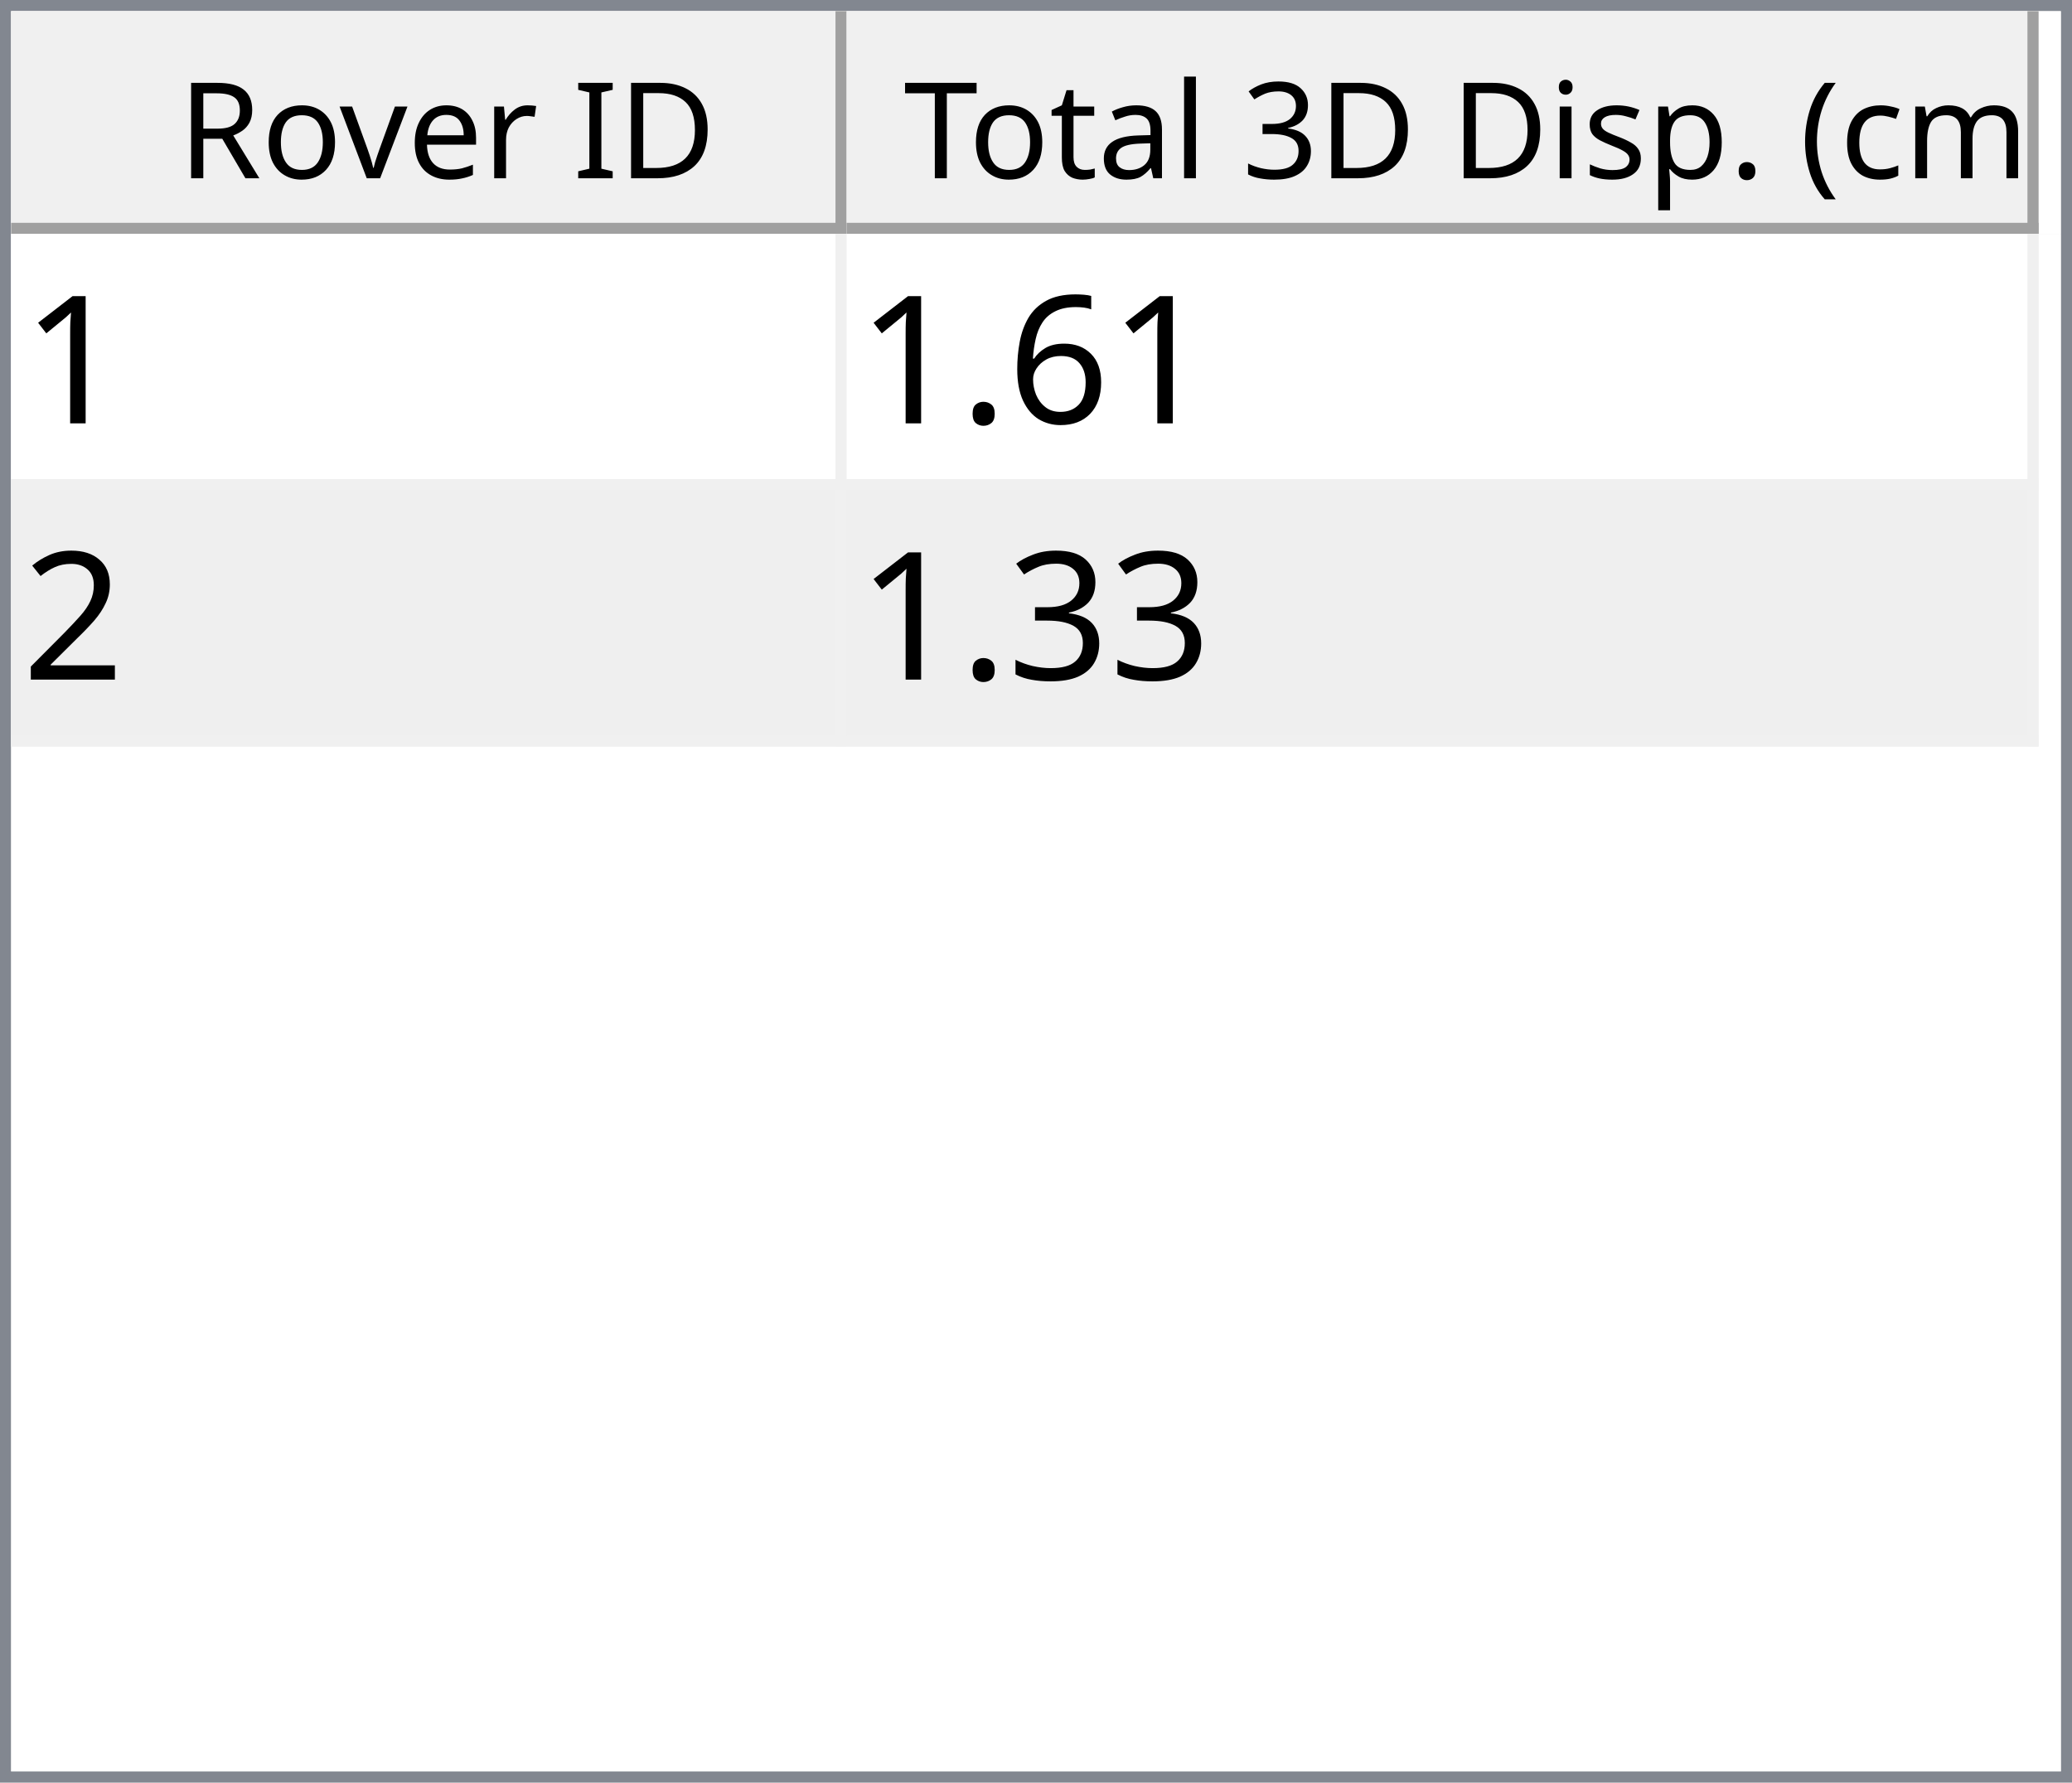
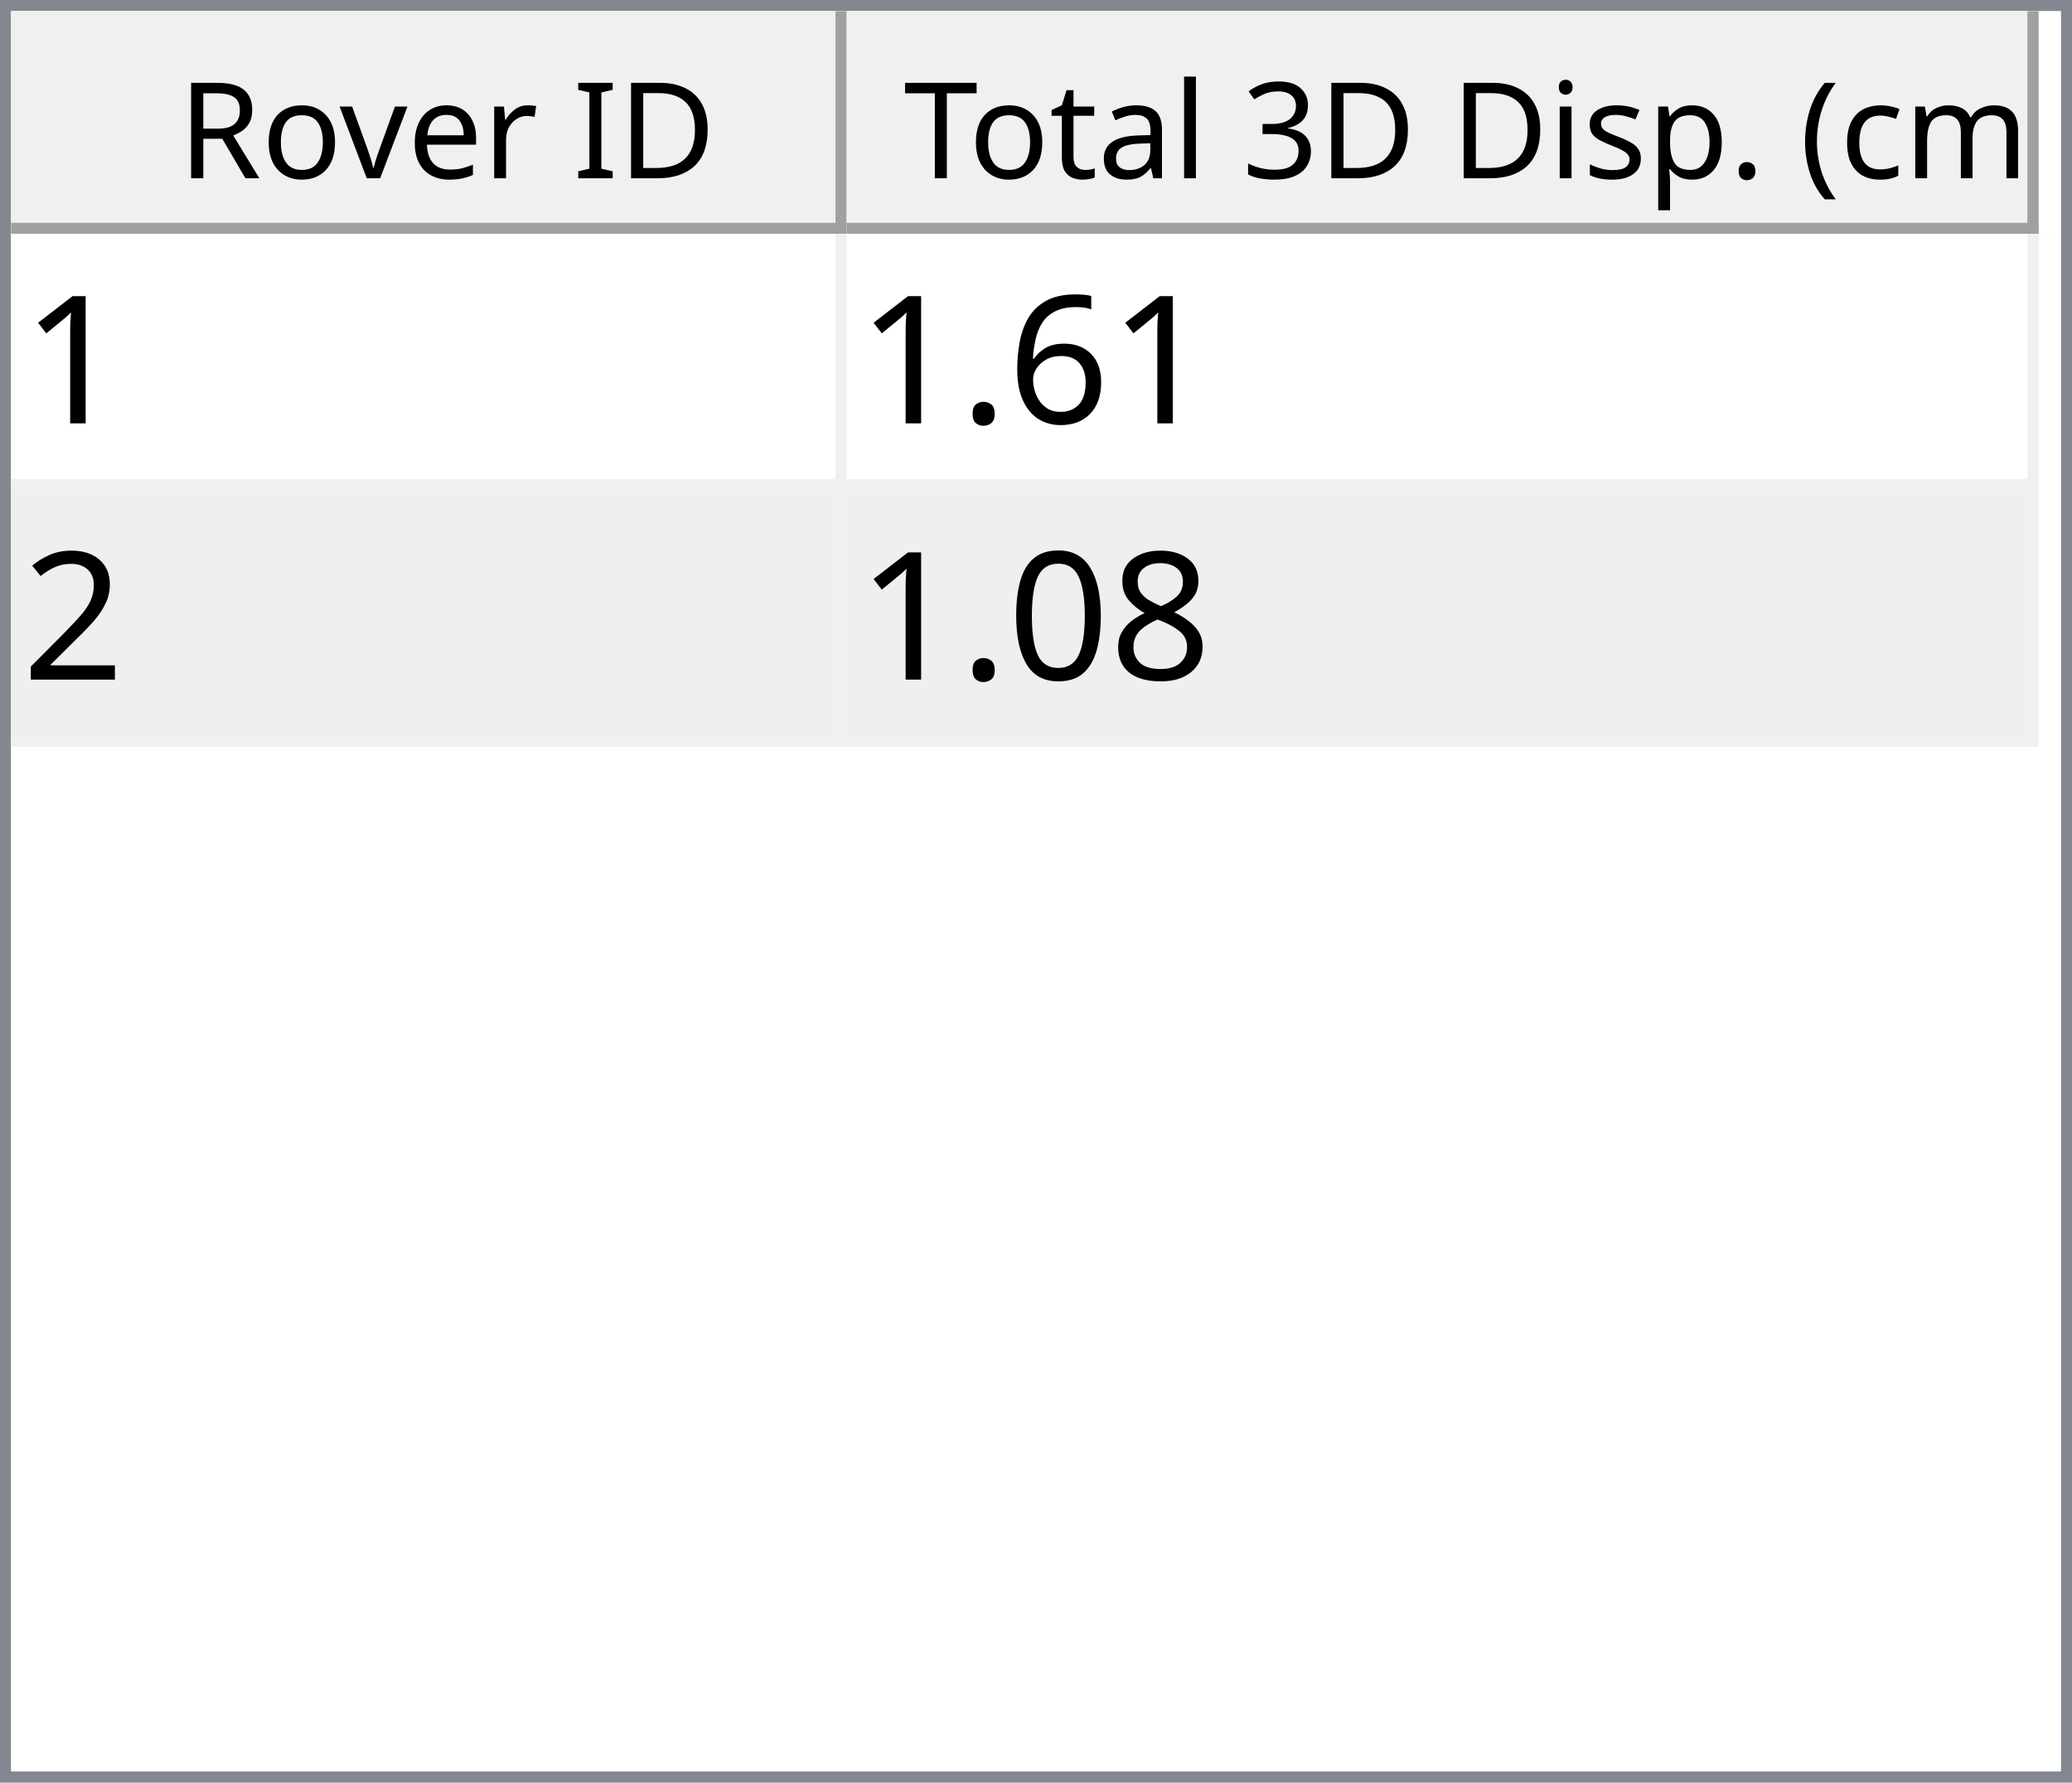
<svg xmlns="http://www.w3.org/2000/svg" style="fill-opacity:1; color-rendering:auto; color-interpolation:auto; text-rendering:auto; stroke:black; stroke-linecap:square; stroke-miterlimit:10; shape-rendering:auto; stroke-opacity:1; fill:black; stroke-dasharray:none; font-weight:normal; stroke-width:1; font-family:'Dialog'; font-style:normal; stroke-linejoin:miter; font-size:12px; stroke-dashoffset:0; image-rendering:auto;" width="186" height="160">
  <defs id="genericDefs" />
  <g>
    <defs id="defs1">
      <clipPath clipPathUnits="userSpaceOnUse" id="clipPath1">
        <path d="M0 0 L186 0 L186 160 L0 160 L0 0 Z" />
      </clipPath>
      <clipPath clipPathUnits="userSpaceOnUse" id="clipPath2">
        <path d="M0 0 L0 160 L186 160 L186 0 Z" />
      </clipPath>
      <clipPath clipPathUnits="userSpaceOnUse" id="clipPath3">
        <path d="M0 0 L0 20 L184 20 L184 0 Z" />
      </clipPath>
      <clipPath clipPathUnits="userSpaceOnUse" id="clipPath4">
        <path d="M0 0 L0 20 L75 20 L75 0 Z" />
      </clipPath>
      <clipPath clipPathUnits="userSpaceOnUse" id="clipPath5">
        <path d="M1 1 L1 19 L74 19 L74 1 Z" />
      </clipPath>
      <clipPath clipPathUnits="userSpaceOnUse" id="clipPath6">
        <path d="M0 0 L0 18 L73 18 L73 0 Z" />
      </clipPath>
      <clipPath clipPathUnits="userSpaceOnUse" id="clipPath7">
        <path d="M-0.5 -0.5 L-0.5 19.5 L74.5 19.5 L74.5 -0.5 Z" />
      </clipPath>
      <clipPath clipPathUnits="userSpaceOnUse" id="clipPath8">
        <path d="M0 0 L0 20 L107 20 L107 0 Z" />
      </clipPath>
      <clipPath clipPathUnits="userSpaceOnUse" id="clipPath9">
        <path d="M1 1 L1 19 L106 19 L106 1 Z" />
      </clipPath>
      <clipPath clipPathUnits="userSpaceOnUse" id="clipPath10">
        <path d="M0 0 L0 18 L105 18 L105 0 Z" />
      </clipPath>
      <clipPath clipPathUnits="userSpaceOnUse" id="clipPath11">
        <path d="M-0.5 -0.5 L-0.5 19.5 L106.5 19.5 L106.5 -0.5 Z" />
      </clipPath>
      <clipPath clipPathUnits="userSpaceOnUse" id="clipPath12">
        <path d="M0 0 L0 138 L184 138 L184 0 Z" />
      </clipPath>
      <clipPath clipPathUnits="userSpaceOnUse" id="clipPath13">
        <path d="M0 0 L0 46 L182 46 L182 0 Z" />
      </clipPath>
      <clipPath clipPathUnits="userSpaceOnUse" id="clipPath14">
        <path d="M-0.5 -0.5 L-0.5 45.5 L181.5 45.5 L181.5 -0.5 Z" />
      </clipPath>
      <clipPath clipPathUnits="userSpaceOnUse" id="clipPath15">
        <path d="M0 0 L0 22 L74 22 L74 0 Z" />
      </clipPath>
      <clipPath clipPathUnits="userSpaceOnUse" id="clipPath16">
        <path d="M0 0 L0 22 L106 22 L106 0 Z" />
      </clipPath>
      <font horiz-adv-x="64.551" id="font1">
        <font-face ascent="107.91" descent="25.098" units-per-em="100" style="font-style:normal; font-family:Segoe UI; font-weight:normal;" />
        <missing-glyph horiz-adv-x="64.551" d="M8.109 0 L8.109 68.266 L56.453 68.266 L56.453 0 L8.109 0 ZM15.328 7.234 L49.219 7.234 L49.219 61.031 L15.328 61.031 L15.328 7.234 Z" />
        <glyph unicode="D" horiz-adv-x="70.117" d="M9.188 0 L9.188 70.016 L28.516 70.016 Q65.531 70.016 65.531 35.891 Q65.531 19.672 55.25 9.836 Q44.969 0 27.734 0 L9.188 0 ZM17.391 62.594 L17.391 7.422 L27.828 7.422 Q41.609 7.422 49.273 14.797 Q56.938 22.172 56.938 35.688 Q56.938 62.594 28.328 62.594 L17.391 62.594 Z" />
        <glyph unicode="I" horiz-adv-x="26.611" d="M17.391 0 L9.188 0 L9.188 70.016 L17.391 70.016 L17.391 0 Z" />
        <glyph unicode=" " horiz-adv-x="27.393" d="" />
        <glyph unicode="r" horiz-adv-x="34.766" d="M34.188 41.891 Q32.078 43.5 28.125 43.5 Q23 43.5 19.555 38.672 Q16.109 33.844 16.109 25.484 L16.109 0 L8.109 0 L8.109 50 L16.109 50 L16.109 39.703 L16.312 39.703 Q18.016 44.969 21.531 47.922 Q25.047 50.875 29.391 50.875 Q32.516 50.875 34.188 50.203 L34.188 41.891 Z" />
        <glyph unicode="e" horiz-adv-x="52.295" d="M48.297 23 L12.984 23 Q13.188 14.656 17.484 10.109 Q21.781 5.562 29.297 5.562 Q37.75 5.562 44.828 11.141 L44.828 3.609 Q38.234 -1.172 27.391 -1.172 Q16.797 -1.172 10.742 5.641 Q4.688 12.453 4.688 24.812 Q4.688 36.469 11.305 43.82 Q17.922 51.172 27.734 51.172 Q37.547 51.172 42.922 44.828 Q48.297 38.484 48.297 27.203 L48.297 23 ZM40.094 29.781 Q40.047 36.719 36.75 40.578 Q33.453 44.438 27.594 44.438 Q21.922 44.438 17.969 40.383 Q14.016 36.328 13.094 29.781 L40.094 29.781 Z" />
        <glyph unicode="v" horiz-adv-x="47.9" d="M47.406 50 L27.484 0 L19.625 0 L0.688 50 L9.469 50 L22.172 13.672 Q23.578 9.672 23.922 6.688 L24.125 6.688 Q24.609 10.453 25.688 13.484 L38.969 50 L47.406 50 Z" />
        <glyph unicode="o" horiz-adv-x="58.594" d="M29 -1.172 Q17.922 -1.172 11.305 5.836 Q4.688 12.844 4.688 24.422 Q4.688 37.016 11.57 44.094 Q18.453 51.172 30.172 51.172 Q41.359 51.172 47.633 44.289 Q53.906 37.406 53.906 25.203 Q53.906 13.234 47.141 6.031 Q40.375 -1.172 29 -1.172 ZM29.594 44.438 Q21.875 44.438 17.383 39.188 Q12.891 33.938 12.891 24.703 Q12.891 15.828 17.43 10.695 Q21.969 5.562 29.594 5.562 Q37.359 5.562 41.531 10.594 Q45.703 15.625 45.703 24.906 Q45.703 34.281 41.531 39.359 Q37.359 44.438 29.594 44.438 Z" />
        <glyph unicode="R" horiz-adv-x="59.814" d="M59.375 0 L49.609 0 L37.891 19.625 Q36.281 22.359 34.766 24.289 Q33.25 26.219 31.664 27.438 Q30.078 28.656 28.25 29.219 Q26.422 29.781 24.125 29.781 L17.391 29.781 L17.391 0 L9.188 0 L9.188 70.016 L30.078 70.016 Q34.672 70.016 38.555 68.867 Q42.438 67.719 45.289 65.375 Q48.141 63.031 49.758 59.547 Q51.375 56.062 51.375 51.375 Q51.375 47.703 50.273 44.656 Q49.172 41.609 47.148 39.211 Q45.125 36.812 42.266 35.133 Q39.406 33.453 35.844 32.516 L35.844 32.328 Q37.594 31.547 38.891 30.547 Q40.188 29.547 41.359 28.18 Q42.531 26.812 43.68 25.078 Q44.828 23.344 46.234 21.047 L59.375 0 ZM17.391 62.594 L17.391 37.203 L28.516 37.203 Q31.594 37.203 34.203 38.133 Q36.812 39.062 38.719 40.797 Q40.625 42.531 41.703 45.047 Q42.781 47.562 42.781 50.688 Q42.781 56.297 39.141 59.445 Q35.5 62.594 28.609 62.594 L17.391 62.594 Z" />
        <glyph unicode=")" horiz-adv-x="30.176" d="M8.297 -15.922 L1.172 -15.922 Q16.406 2.344 16.406 26.812 Q16.406 51.469 1.078 70.016 L8.297 70.016 Q23.531 52.156 23.531 26.703 Q23.531 1.375 8.297 -15.922 Z" />
        <glyph unicode="m" horiz-adv-x="86.133" d="M79.109 0 L71.094 0 L71.094 28.719 Q71.094 37.016 68.531 40.727 Q65.969 44.438 59.906 44.438 Q54.781 44.438 51.195 39.75 Q47.609 35.062 47.609 28.516 L47.609 0 L39.594 0 L39.594 29.688 Q39.594 44.438 28.219 44.438 Q22.953 44.438 19.531 40.016 Q16.109 35.594 16.109 28.516 L16.109 0 L8.109 0 L8.109 50 L16.109 50 L16.109 42.094 L16.312 42.094 Q21.625 51.172 31.844 51.172 Q36.969 51.172 40.773 48.312 Q44.578 45.453 46 40.828 Q51.562 51.172 62.594 51.172 Q79.109 51.172 79.109 30.812 L79.109 0 Z" />
        <glyph unicode="c" horiz-adv-x="46.191" d="M42.188 2.297 Q36.422 -1.172 28.516 -1.172 Q17.828 -1.172 11.258 5.789 Q4.688 12.75 4.688 23.828 Q4.688 36.188 11.766 43.68 Q18.844 51.172 30.672 51.172 Q37.25 51.172 42.281 48.734 L42.281 40.531 Q36.719 44.438 30.375 44.438 Q22.703 44.438 17.797 38.945 Q12.891 33.453 12.891 24.516 Q12.891 15.719 17.508 10.641 Q22.125 5.562 29.891 5.562 Q36.422 5.562 42.188 9.906 L42.188 2.297 Z" />
        <glyph unicode="(" horiz-adv-x="30.176" d="M29.109 -15.922 L21.969 -15.922 Q6.844 1.375 6.844 26.703 Q6.844 52.156 21.969 70.016 L29.203 70.016 Q13.875 51.469 13.875 26.812 Q13.875 2.344 29.109 -15.922 Z" />
        <glyph unicode="." horiz-adv-x="21.68" d="M10.891 -1.078 Q8.641 -1.078 7.055 0.539 Q5.469 2.156 5.469 4.391 Q5.469 6.641 7.055 8.273 Q8.641 9.906 10.891 9.906 Q13.188 9.906 14.797 8.273 Q16.406 6.641 16.406 4.391 Q16.406 2.156 14.797 0.539 Q13.188 -1.078 10.891 -1.078 Z" />
        <glyph unicode="p" horiz-adv-x="58.789" d="M16.312 7.234 L16.109 7.234 L16.109 -23 L8.109 -23 L8.109 50 L16.109 50 L16.109 41.219 L16.312 41.219 Q22.219 51.172 33.594 51.172 Q43.266 51.172 48.688 44.461 Q54.109 37.75 54.109 26.469 Q54.109 13.922 48 6.375 Q41.891 -1.172 31.297 -1.172 Q21.578 -1.172 16.312 7.234 ZM16.109 27.391 L16.109 20.406 Q16.109 14.203 20.141 9.883 Q24.172 5.562 30.375 5.562 Q37.641 5.562 41.773 11.133 Q45.906 16.703 45.906 26.609 Q45.906 34.969 42.047 39.703 Q38.188 44.438 31.594 44.438 Q24.609 44.438 20.359 39.578 Q16.109 34.719 16.109 27.391 Z" />
        <glyph unicode="s" horiz-adv-x="42.432" d="M5.078 1.812 L5.078 10.406 Q11.625 5.562 19.484 5.562 Q30.031 5.562 30.031 12.594 Q30.031 14.594 29.125 15.992 Q28.219 17.391 26.68 18.461 Q25.141 19.531 23.07 20.383 Q21 21.234 18.609 22.172 Q15.281 23.484 12.766 24.828 Q10.25 26.172 8.57 27.859 Q6.891 29.547 6.031 31.695 Q5.172 33.844 5.172 36.719 Q5.172 40.234 6.789 42.945 Q8.406 45.656 11.086 47.484 Q13.766 49.312 17.211 50.242 Q20.656 51.172 24.312 51.172 Q30.812 51.172 35.938 48.922 L35.938 40.828 Q30.422 44.438 23.25 44.438 Q21 44.438 19.195 43.922 Q17.391 43.406 16.094 42.477 Q14.797 41.547 14.086 40.258 Q13.375 38.969 13.375 37.406 Q13.375 35.453 14.086 34.133 Q14.797 32.812 16.164 31.789 Q17.531 30.766 19.484 29.938 Q21.438 29.109 23.922 28.125 Q27.25 26.859 29.883 25.516 Q32.516 24.172 34.375 22.484 Q36.234 20.797 37.234 18.602 Q38.234 16.406 38.234 13.375 Q38.234 9.672 36.602 6.938 Q34.969 4.203 32.234 2.398 Q29.5 0.594 25.93 -0.289 Q22.359 -1.172 18.453 -1.172 Q10.75 -1.172 5.078 1.812 Z" />
        <glyph unicode="i" horiz-adv-x="24.219" d="M12.203 62.703 Q10.062 62.703 8.547 64.164 Q7.031 65.625 7.031 67.875 Q7.031 70.125 8.547 71.609 Q10.062 73.094 12.203 73.094 Q14.406 73.094 15.945 71.609 Q17.484 70.125 17.484 67.875 Q17.484 65.719 15.945 64.211 Q14.406 62.703 12.203 62.703 ZM16.109 0 L8.109 0 L8.109 50 L16.109 50 L16.109 0 Z" />
        <glyph unicode="3" horiz-adv-x="53.906" d="M46.531 19.828 Q46.531 15.094 44.75 11.211 Q42.969 7.328 39.719 4.57 Q36.469 1.812 31.93 0.297 Q27.391 -1.219 21.922 -1.219 Q11.922 -1.219 6 2.594 L6 11.188 Q13.094 5.609 22.219 5.609 Q25.875 5.609 28.828 6.539 Q31.781 7.469 33.906 9.227 Q36.031 10.984 37.18 13.477 Q38.328 15.969 38.328 19.094 Q38.328 32.812 18.797 32.812 L12.984 32.812 L12.984 39.594 L18.5 39.594 Q35.797 39.594 35.797 52.484 Q35.797 64.406 22.609 64.406 Q15.188 64.406 8.688 59.422 L8.688 67.188 Q15.375 71.188 24.609 71.188 Q29 71.188 32.57 69.969 Q36.141 68.75 38.68 66.555 Q41.219 64.359 42.609 61.281 Q44 58.203 44 54.5 Q44 40.672 30.031 36.719 L30.031 36.531 Q33.594 36.141 36.625 34.797 Q39.656 33.453 41.852 31.305 Q44.047 29.156 45.289 26.25 Q46.531 23.344 46.531 19.828 Z" />
        <glyph unicode="l" horiz-adv-x="24.219" d="M16.109 0 L8.109 0 L8.109 74.031 L16.109 74.031 L16.109 0 Z" />
        <glyph unicode="a" horiz-adv-x="50.879" d="M43.891 0 L35.891 0 L35.891 7.812 L35.688 7.812 Q30.469 -1.172 20.312 -1.172 Q12.844 -1.172 8.617 2.781 Q4.391 6.734 4.391 13.281 Q4.391 27.297 20.906 29.594 L35.891 31.688 Q35.891 44.438 25.594 44.438 Q16.547 44.438 9.281 38.281 L9.281 46.484 Q16.656 51.172 26.266 51.172 Q43.891 51.172 43.891 32.516 L43.891 0 ZM35.891 25.297 L23.828 23.641 Q18.266 22.859 15.43 20.875 Q12.594 18.891 12.594 13.875 Q12.594 10.203 15.211 7.883 Q17.828 5.562 22.172 5.562 Q28.125 5.562 32.008 9.742 Q35.891 13.922 35.891 20.312 L35.891 25.297 Z" />
        <glyph unicode="t" horiz-adv-x="33.887" d="M31.297 0.484 Q28.469 -1.078 23.828 -1.078 Q10.688 -1.078 10.688 13.578 L10.688 43.172 L2.094 43.172 L2.094 50 L10.688 50 L10.688 62.203 L18.703 64.797 L18.703 50 L31.297 50 L31.297 43.172 L18.703 43.172 L18.703 14.984 Q18.703 9.969 20.414 7.82 Q22.125 5.672 26.078 5.672 Q29.109 5.672 31.297 7.328 L31.297 0.484 Z" />
        <glyph unicode="T" horiz-adv-x="52.393" d="M50.594 62.594 L30.375 62.594 L30.375 0 L22.172 0 L22.172 62.594 L2 62.594 L2 70.016 L50.594 70.016 L50.594 62.594 Z" />
      </font>
      <font horiz-adv-x="75.0" id="font2">
        <font-face ascent="100.537" descent="21.973" units-per-em="100" style="font-style:normal; font-family:sans-serif; font-weight:normal;" />
        <missing-glyph horiz-adv-x="75.0" d="M12.5 0 L12.5 62.5 L62.5 62.5 L62.5 0 L12.5 0 ZM14.062 1.562 L60.938 1.562 L60.938 60.938 L14.062 60.938 L14.062 1.562 Z" />
        <glyph unicode="1" horiz-adv-x="55.615" d="M37.25 0 L28.469 0 L28.469 56 Q25.297 52.984 20.141 49.953 Q14.984 46.922 10.891 45.406 L10.891 53.906 Q18.266 57.375 23.781 62.305 Q29.297 67.234 31.594 71.875 L37.25 71.875 L37.25 0 Z" />
        <glyph unicode="6" horiz-adv-x="55.615" d="M49.75 54.047 L41.016 53.375 Q39.844 58.547 37.703 60.891 Q34.125 64.656 28.906 64.656 Q24.703 64.656 21.531 62.312 Q17.391 59.281 14.992 53.469 Q12.594 47.656 12.5 36.922 Q15.672 41.75 20.266 44.094 Q24.859 46.438 29.891 46.438 Q38.672 46.438 44.852 39.969 Q51.031 33.5 51.031 23.25 Q51.031 16.5 48.125 10.719 Q45.219 4.938 40.141 1.859 Q35.062 -1.219 28.609 -1.219 Q17.625 -1.219 10.695 6.859 Q3.766 14.938 3.766 33.5 Q3.766 54.25 11.422 63.672 Q18.109 71.875 29.438 71.875 Q37.891 71.875 43.289 67.141 Q48.688 62.406 49.75 54.047 ZM13.875 23.188 Q13.875 18.656 15.797 14.508 Q17.719 10.359 21.188 8.18 Q24.656 6 28.469 6 Q34.031 6 38.039 10.492 Q42.047 14.984 42.047 22.703 Q42.047 30.125 38.086 34.398 Q34.125 38.672 28.125 38.672 Q22.172 38.672 18.023 34.398 Q13.875 30.125 13.875 23.188 Z" />
        <glyph unicode="." horiz-adv-x="27.783" d="M9.078 0 L9.078 10.016 L19.094 10.016 L19.094 0 L9.078 0 Z" />
        <glyph unicode="2" horiz-adv-x="55.615" d="M50.344 8.453 L50.344 0 L3.031 0 Q2.938 3.172 4.047 6.109 Q5.859 10.938 9.836 15.625 Q13.812 20.312 21.344 26.469 Q33.016 36.031 37.117 41.625 Q41.219 47.219 41.219 52.203 Q41.219 57.422 37.477 61.008 Q33.734 64.594 27.734 64.594 Q21.391 64.594 17.578 60.789 Q13.766 56.984 13.719 50.25 L4.688 51.172 Q5.609 61.281 11.664 66.578 Q17.719 71.875 27.938 71.875 Q38.234 71.875 44.242 66.164 Q50.25 60.453 50.25 52 Q50.25 47.703 48.492 43.555 Q46.734 39.406 42.656 34.812 Q38.578 30.219 29.109 22.219 Q21.188 15.578 18.945 13.211 Q16.703 10.844 15.234 8.453 L50.344 8.453 Z" />
-         <glyph unicode="3" horiz-adv-x="55.615" d="M4.203 18.891 L12.984 20.062 Q14.5 12.594 18.141 9.297 Q21.781 6 27 6 Q33.203 6 37.477 10.297 Q41.75 14.594 41.75 20.953 Q41.75 27 37.797 30.93 Q33.844 34.859 27.734 34.859 Q25.25 34.859 21.531 33.891 L22.516 41.609 Q23.391 41.5 23.922 41.5 Q29.547 41.5 34.039 44.43 Q38.531 47.359 38.531 53.469 Q38.531 58.297 35.258 61.477 Q31.984 64.656 26.812 64.656 Q21.688 64.656 18.266 61.43 Q14.844 58.203 13.875 51.766 L5.078 53.328 Q6.688 62.156 12.398 67.016 Q18.109 71.875 26.609 71.875 Q32.469 71.875 37.398 69.359 Q42.328 66.844 44.945 62.5 Q47.562 58.156 47.562 53.266 Q47.562 48.641 45.07 44.828 Q42.578 41.016 37.703 38.766 Q44.047 37.312 47.562 32.695 Q51.078 28.078 51.078 21.141 Q51.078 11.766 44.242 5.25 Q37.406 -1.266 26.953 -1.266 Q17.531 -1.266 11.305 4.352 Q5.078 9.969 4.203 18.891 Z" />
+         <glyph unicode="8" horiz-adv-x="55.615" d="M17.672 38.812 Q12.203 40.828 9.57 44.539 Q6.938 48.25 6.938 53.422 Q6.938 61.234 12.555 66.555 Q18.172 71.875 27.484 71.875 Q36.859 71.875 42.578 66.43 Q48.297 60.984 48.297 53.172 Q48.297 48.188 45.68 44.508 Q43.062 40.828 37.75 38.812 Q44.344 36.672 47.781 31.883 Q51.219 27.094 51.219 20.453 Q51.219 11.281 44.727 5.031 Q38.234 -1.219 27.641 -1.219 Q17.047 -1.219 10.547 5.055 Q4.047 11.328 4.047 20.703 Q4.047 27.688 7.594 32.398 Q11.141 37.109 17.672 38.812 ZM15.922 53.719 Q15.922 48.641 19.195 45.414 Q22.469 42.188 27.688 42.188 Q32.766 42.188 36.016 45.383 Q39.266 48.578 39.266 53.219 Q39.266 58.062 35.914 61.359 Q32.562 64.656 27.594 64.656 Q22.562 64.656 19.242 61.43 Q15.922 58.203 15.922 53.719 ZM13.094 20.656 Q13.094 16.891 14.875 13.375 Q16.656 9.859 20.172 7.93 Q23.688 6 27.734 6 Q34.031 6 38.133 10.055 Q42.234 14.109 42.234 20.359 Q42.234 26.703 38.016 30.859 Q33.797 35.016 27.438 35.016 Q21.234 35.016 17.164 30.914 Q13.094 26.812 13.094 20.656 Z" />
+         <glyph unicode="0" horiz-adv-x="55.615" d="M4.156 35.297 Q4.156 48 6.766 55.742 Q9.375 63.484 14.523 67.68 Q19.672 71.875 27.484 71.875 Q33.25 71.875 37.594 69.555 Q41.938 67.234 44.773 62.867 Q47.609 58.5 49.219 52.227 Q50.828 45.953 50.828 35.297 Q50.828 22.703 48.242 14.969 Q45.656 7.234 40.508 3.008 Q35.359 -1.219 27.484 -1.219 Q17.141 -1.219 11.234 6.203 Q4.156 15.141 4.156 35.297 ZM13.188 35.297 Q13.188 17.672 17.312 11.836 Q21.438 6 27.484 6 Q33.547 6 37.672 11.859 Q41.797 17.719 41.797 35.297 Q41.797 52.984 37.672 58.789 Q33.547 64.594 27.391 64.594 Q21.344 64.594 17.719 59.469 Q13.188 52.938 13.188 35.297 Z" />
      </font>
    </defs>
    <g style="fill:white; stroke:white;">
      <rect x="0" y="0" width="186" style="clip-path:url(#clipPath1); stroke:none;" height="160" />
    </g>
    <g style="fill:white; text-rendering:optimizeSpeed; color-rendering:optimizeSpeed; image-rendering:optimizeSpeed; shape-rendering:crispEdges; stroke:white; color-interpolation:sRGB;">
      <rect x="0" width="186" height="160" y="0" style="stroke:none;" />
      <path style="stroke:none;" d="M0 160 L186 160 L186 0 L0 0 Z" />
    </g>
    <g style="fill:rgb(240,240,240); font-family:'Segoe UI'; stroke:rgb(240,240,240);">
      <rect x="0" y="0" width="186" style="clip-path:url(#clipPath2); stroke:none;" height="160" />
    </g>
    <g style="fill:rgb(130,135,144); font-family:'Segoe UI'; stroke:rgb(130,135,144);">
      <path d="M0 0 L186 0 L186 160 L0 160 L0 0 ZM1 1 L185 1 L185 159 L1 159 L1 1 Z" style="fill-rule:evenodd; clip-path:url(#clipPath2); stroke:none;" />
    </g>
    <g style="fill:white; font-family:'Segoe UI'; stroke:white;" transform="translate(1,1)">
      <rect x="0" y="0" width="184" style="clip-path:url(#clipPath3); stroke:none;" height="20" />
    </g>
    <g style="fill:rgb(240,240,240); font-family:'Segoe UI'; stroke:rgb(240,240,240);" transform="translate(1,1)">
      <rect x="0" y="0" width="75" style="clip-path:url(#clipPath4); stroke:none;" height="20" />
    </g>
    <g style="font-family:'Segoe UI';" transform="translate(2,2)">
      <text x="14" xml:space="preserve" y="14" style="clip-path:url(#clipPath6); stroke:none;">Rover ID</text>
    </g>
    <g style="fill:rgb(160,160,160); font-family:'Segoe UI'; stroke:rgb(160,160,160); stroke-linejoin:bevel;" transform="translate(1.5,1.5)">
      <line x1="74" x2="74" y1="0" style="fill:none; clip-path:url(#clipPath7);" y2="19" />
    </g>
    <g style="fill:rgb(160,160,160); font-family:'Segoe UI'; stroke:rgb(160,160,160); stroke-linejoin:bevel;" transform="matrix(1,0,0,1,1,1) translate(0.5,0.5)">
      <line x1="0" x2="74" y1="19" style="fill:none; clip-path:url(#clipPath7);" y2="19" />
    </g>
    <g style="fill:rgb(240,240,240); font-family:'Segoe UI'; stroke:rgb(240,240,240);" transform="translate(76,1)">
      <rect x="0" y="0" width="107" style="clip-path:url(#clipPath8); stroke:none;" height="20" />
    </g>
    <g style="font-family:'Segoe UI';" transform="translate(77,2)">
      <text x="1" xml:space="preserve" y="14" style="clip-path:url(#clipPath10); stroke:none;"> Total 3D Disp. (cm)</text>
    </g>
    <g style="fill:rgb(160,160,160); font-family:'Segoe UI'; stroke:rgb(160,160,160); stroke-linejoin:bevel;" transform="translate(76.5,1.5)">
      <line x1="106" x2="106" y1="0" style="fill:none; clip-path:url(#clipPath11);" y2="19" />
    </g>
    <g style="fill:rgb(160,160,160); font-family:'Segoe UI'; stroke:rgb(160,160,160); stroke-linejoin:bevel;" transform="matrix(1,0,0,1,76,1) translate(0.5,0.5)">
      <line x1="0" x2="106" y1="19" style="fill:none; clip-path:url(#clipPath11);" y2="19" />
    </g>
    <g style="fill:white; font-family:'Segoe UI'; stroke:white;" transform="translate(1,21)">
      <rect x="0" y="0" width="184" style="clip-path:url(#clipPath12); stroke:none;" height="138" />
    </g>
    <g style="fill:rgb(240,240,240); font-size:16px; font-family:sans-serif; stroke:rgb(240,240,240);" transform="translate(1,21)">
      <rect x="0" y="0" width="182" style="clip-path:url(#clipPath13); stroke:none;" height="46" />
      <line transform="translate(0.5,0.5)" x1="0" x2="181" y1="22" style="clip-path:url(#clipPath14); fill:none; stroke-linejoin:bevel;" y2="22" />
    </g>
    <g transform="matrix(1,0,0,1,1,21) translate(0.5,0.5)" style="fill:rgb(240,240,240); font-size:16px; font-family:sans-serif; stroke:rgb(240,240,240); stroke-linejoin:bevel;">
      <line x1="0" x2="181" y1="45" style="fill:none; clip-path:url(#clipPath14);" y2="45" />
    </g>
    <g transform="matrix(1,0,0,1,1,21) translate(0.5,0.5)" style="fill:rgb(240,240,240); font-size:16px; font-family:sans-serif; stroke:rgb(240,240,240); stroke-linejoin:bevel;">
      <line x1="74" x2="74" y1="0" style="fill:none; clip-path:url(#clipPath14);" y2="45" />
    </g>
    <g transform="matrix(1,0,0,1,1,21) translate(0.5,0.5)" style="fill:rgb(240,240,240); font-size:16px; font-family:sans-serif; stroke:rgb(240,240,240); stroke-linejoin:bevel;">
      <line x1="181" x2="181" y1="0" style="fill:none; clip-path:url(#clipPath14);" y2="45" />
    </g>
    <g style="fill:white; font-size:16px; font-family:sans-serif; stroke:white;" transform="matrix(1,0,0,1,1,21)">
      <rect x="0" y="0" width="74" style="clip-path:url(#clipPath15); stroke:none;" height="22" />
      <text x="1" y="17" style="fill:black; clip-path:url(#clipPath15); stroke:none;" xml:space="preserve">1</text>
    </g>
    <g style="fill:white; font-size:16px; font-family:sans-serif; stroke:white;" transform="matrix(1,0,0,1,1,21) translate(75,0)">
      <rect x="0" y="0" width="106" style="clip-path:url(#clipPath16); stroke:none;" height="22" />
      <text x="1" y="17" style="fill:black; clip-path:url(#clipPath16); stroke:none;" xml:space="preserve">1.61</text>
    </g>
    <g style="fill:rgb(239,239,239); font-size:16px; font-family:sans-serif; stroke:rgb(239,239,239);" transform="matrix(1,0,0,1,1,21) translate(0,23)">
      <rect x="0" y="0" width="74" style="clip-path:url(#clipPath15); stroke:none;" height="22" />
      <text x="1" y="17" style="fill:black; clip-path:url(#clipPath15); stroke:none;" xml:space="preserve">2</text>
    </g>
    <g style="fill:rgb(239,239,239); font-size:16px; font-family:sans-serif; stroke:rgb(239,239,239);" transform="matrix(1,0,0,1,1,21) translate(75,23)">
      <rect x="0" y="0" width="106" style="clip-path:url(#clipPath16); stroke:none;" height="22" />
-       <text x="1" y="17" style="fill:black; clip-path:url(#clipPath16); stroke:none;" xml:space="preserve">1.33</text>
+       <text x="1" y="17" style="fill:black; clip-path:url(#clipPath16); stroke:none;" xml:space="preserve">1.08</text>
    </g>
  </g>
</svg>
